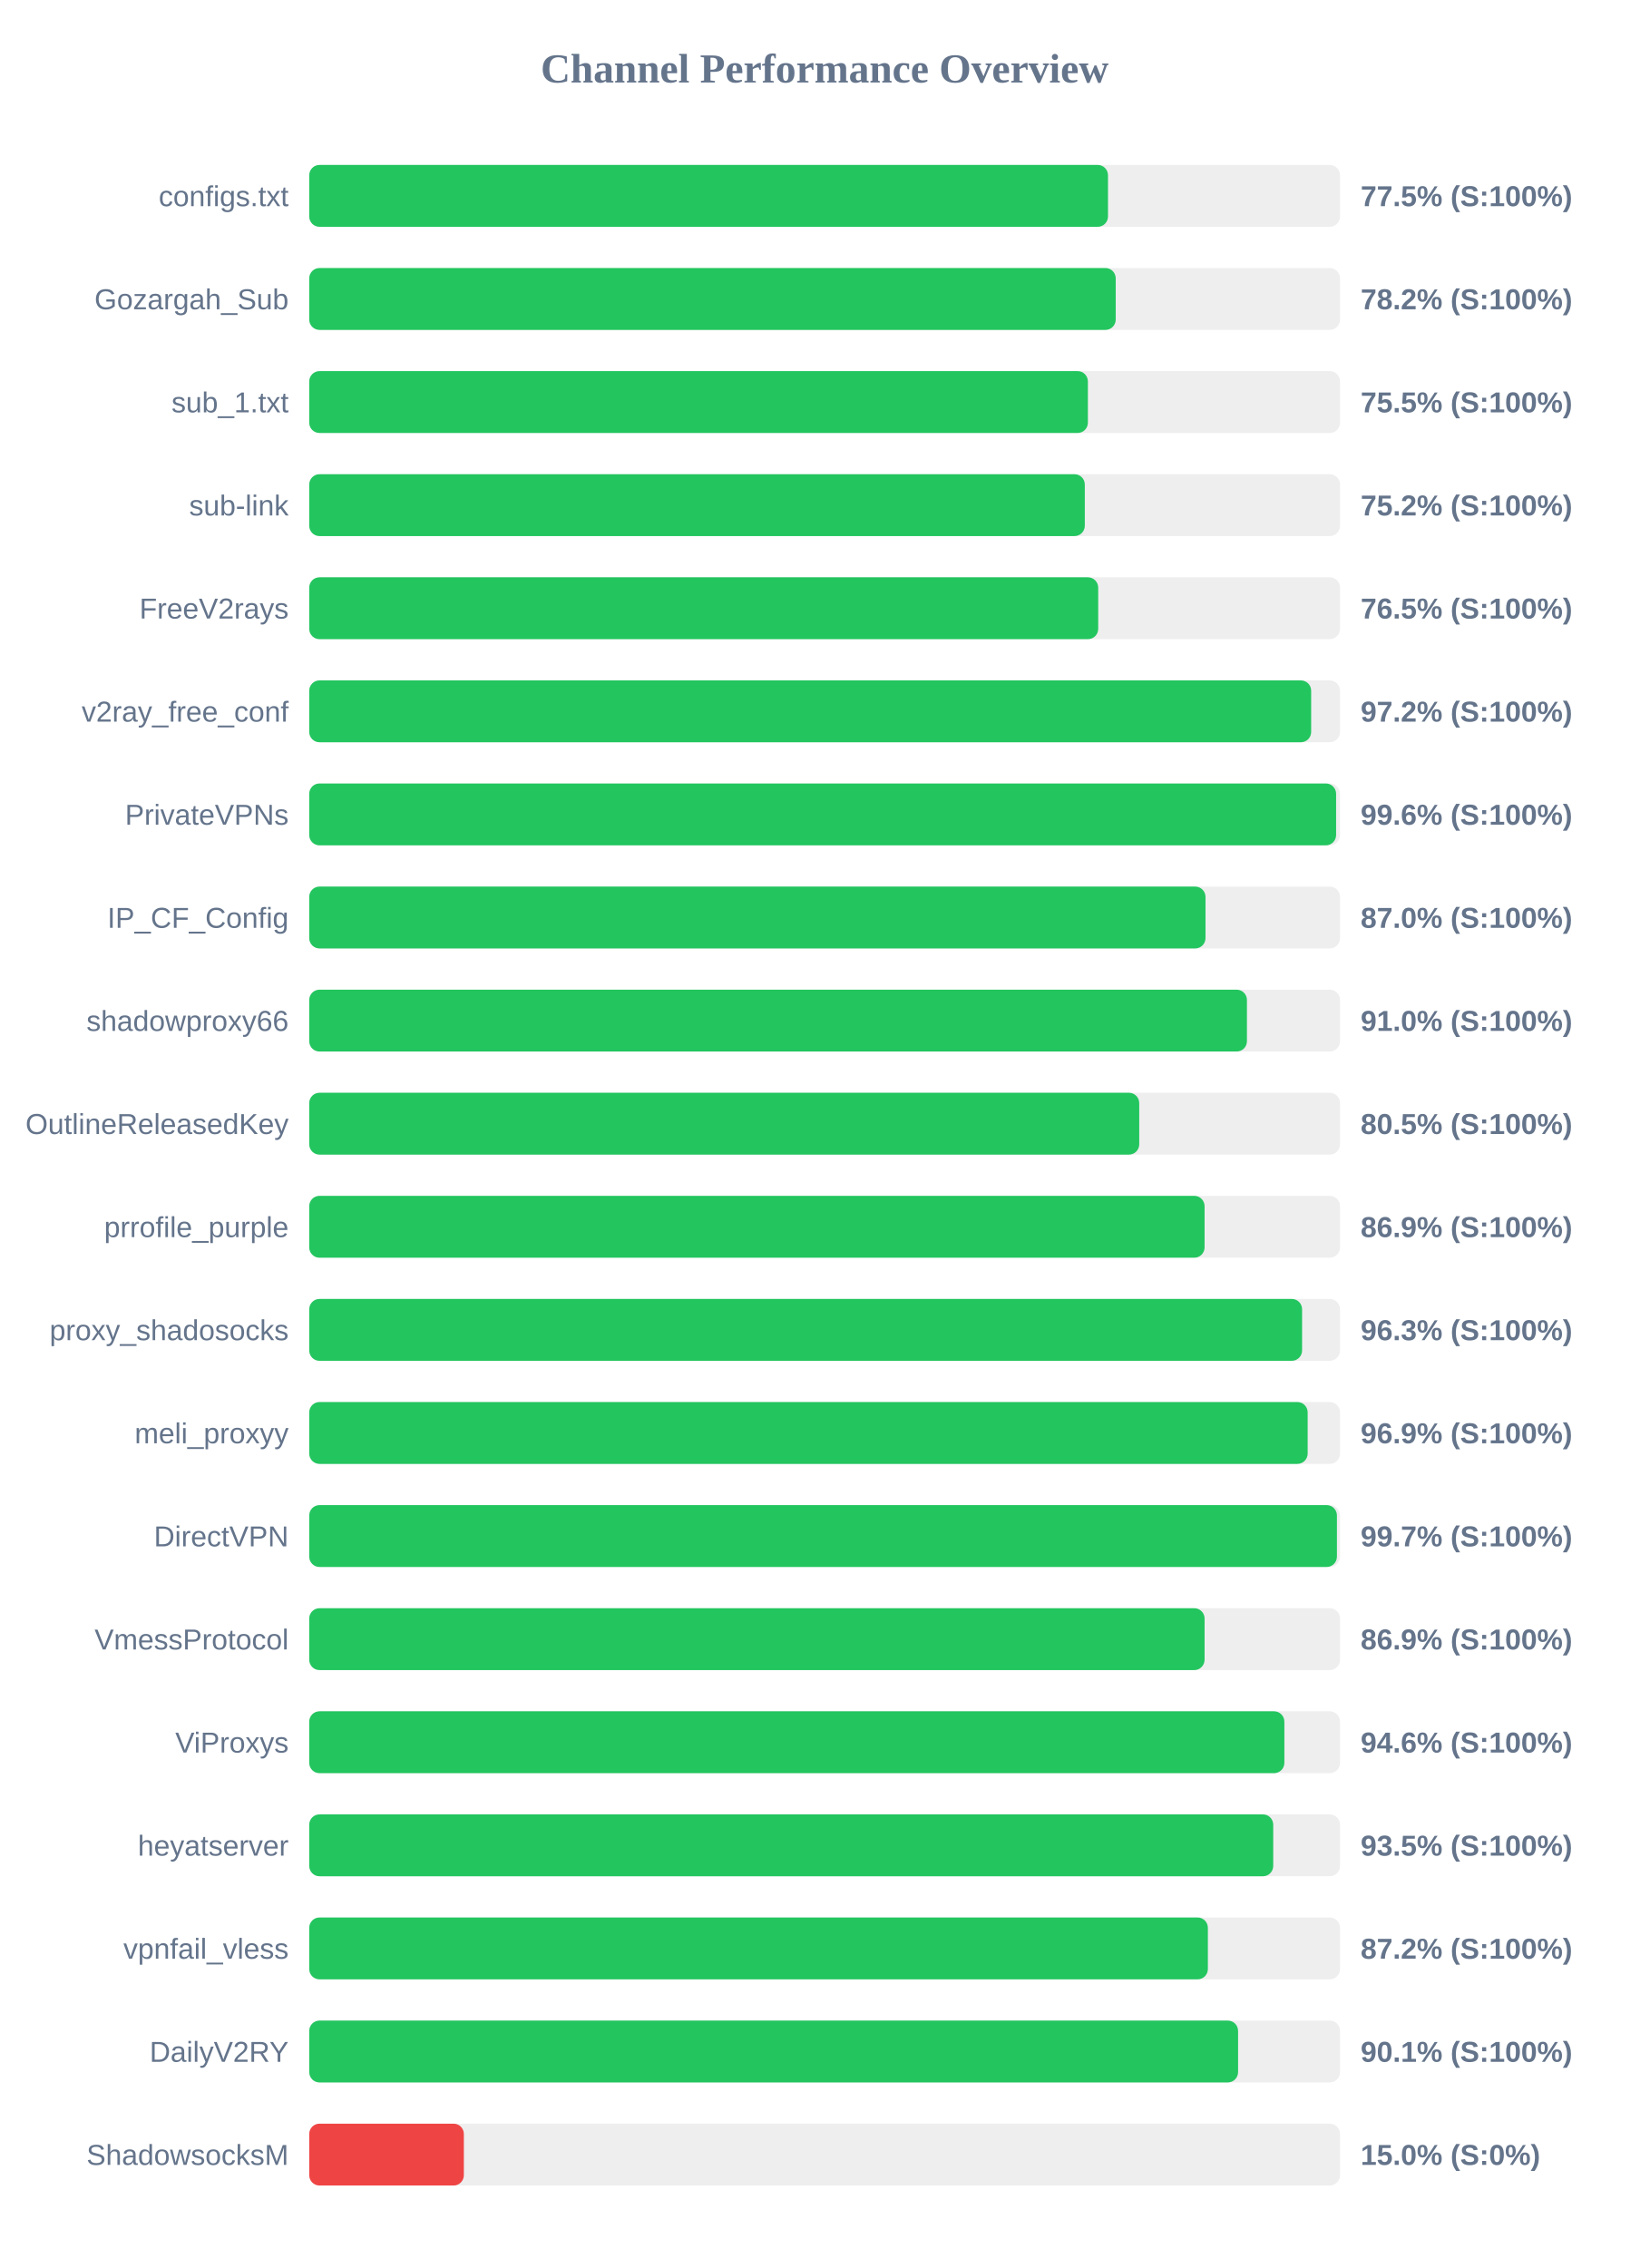
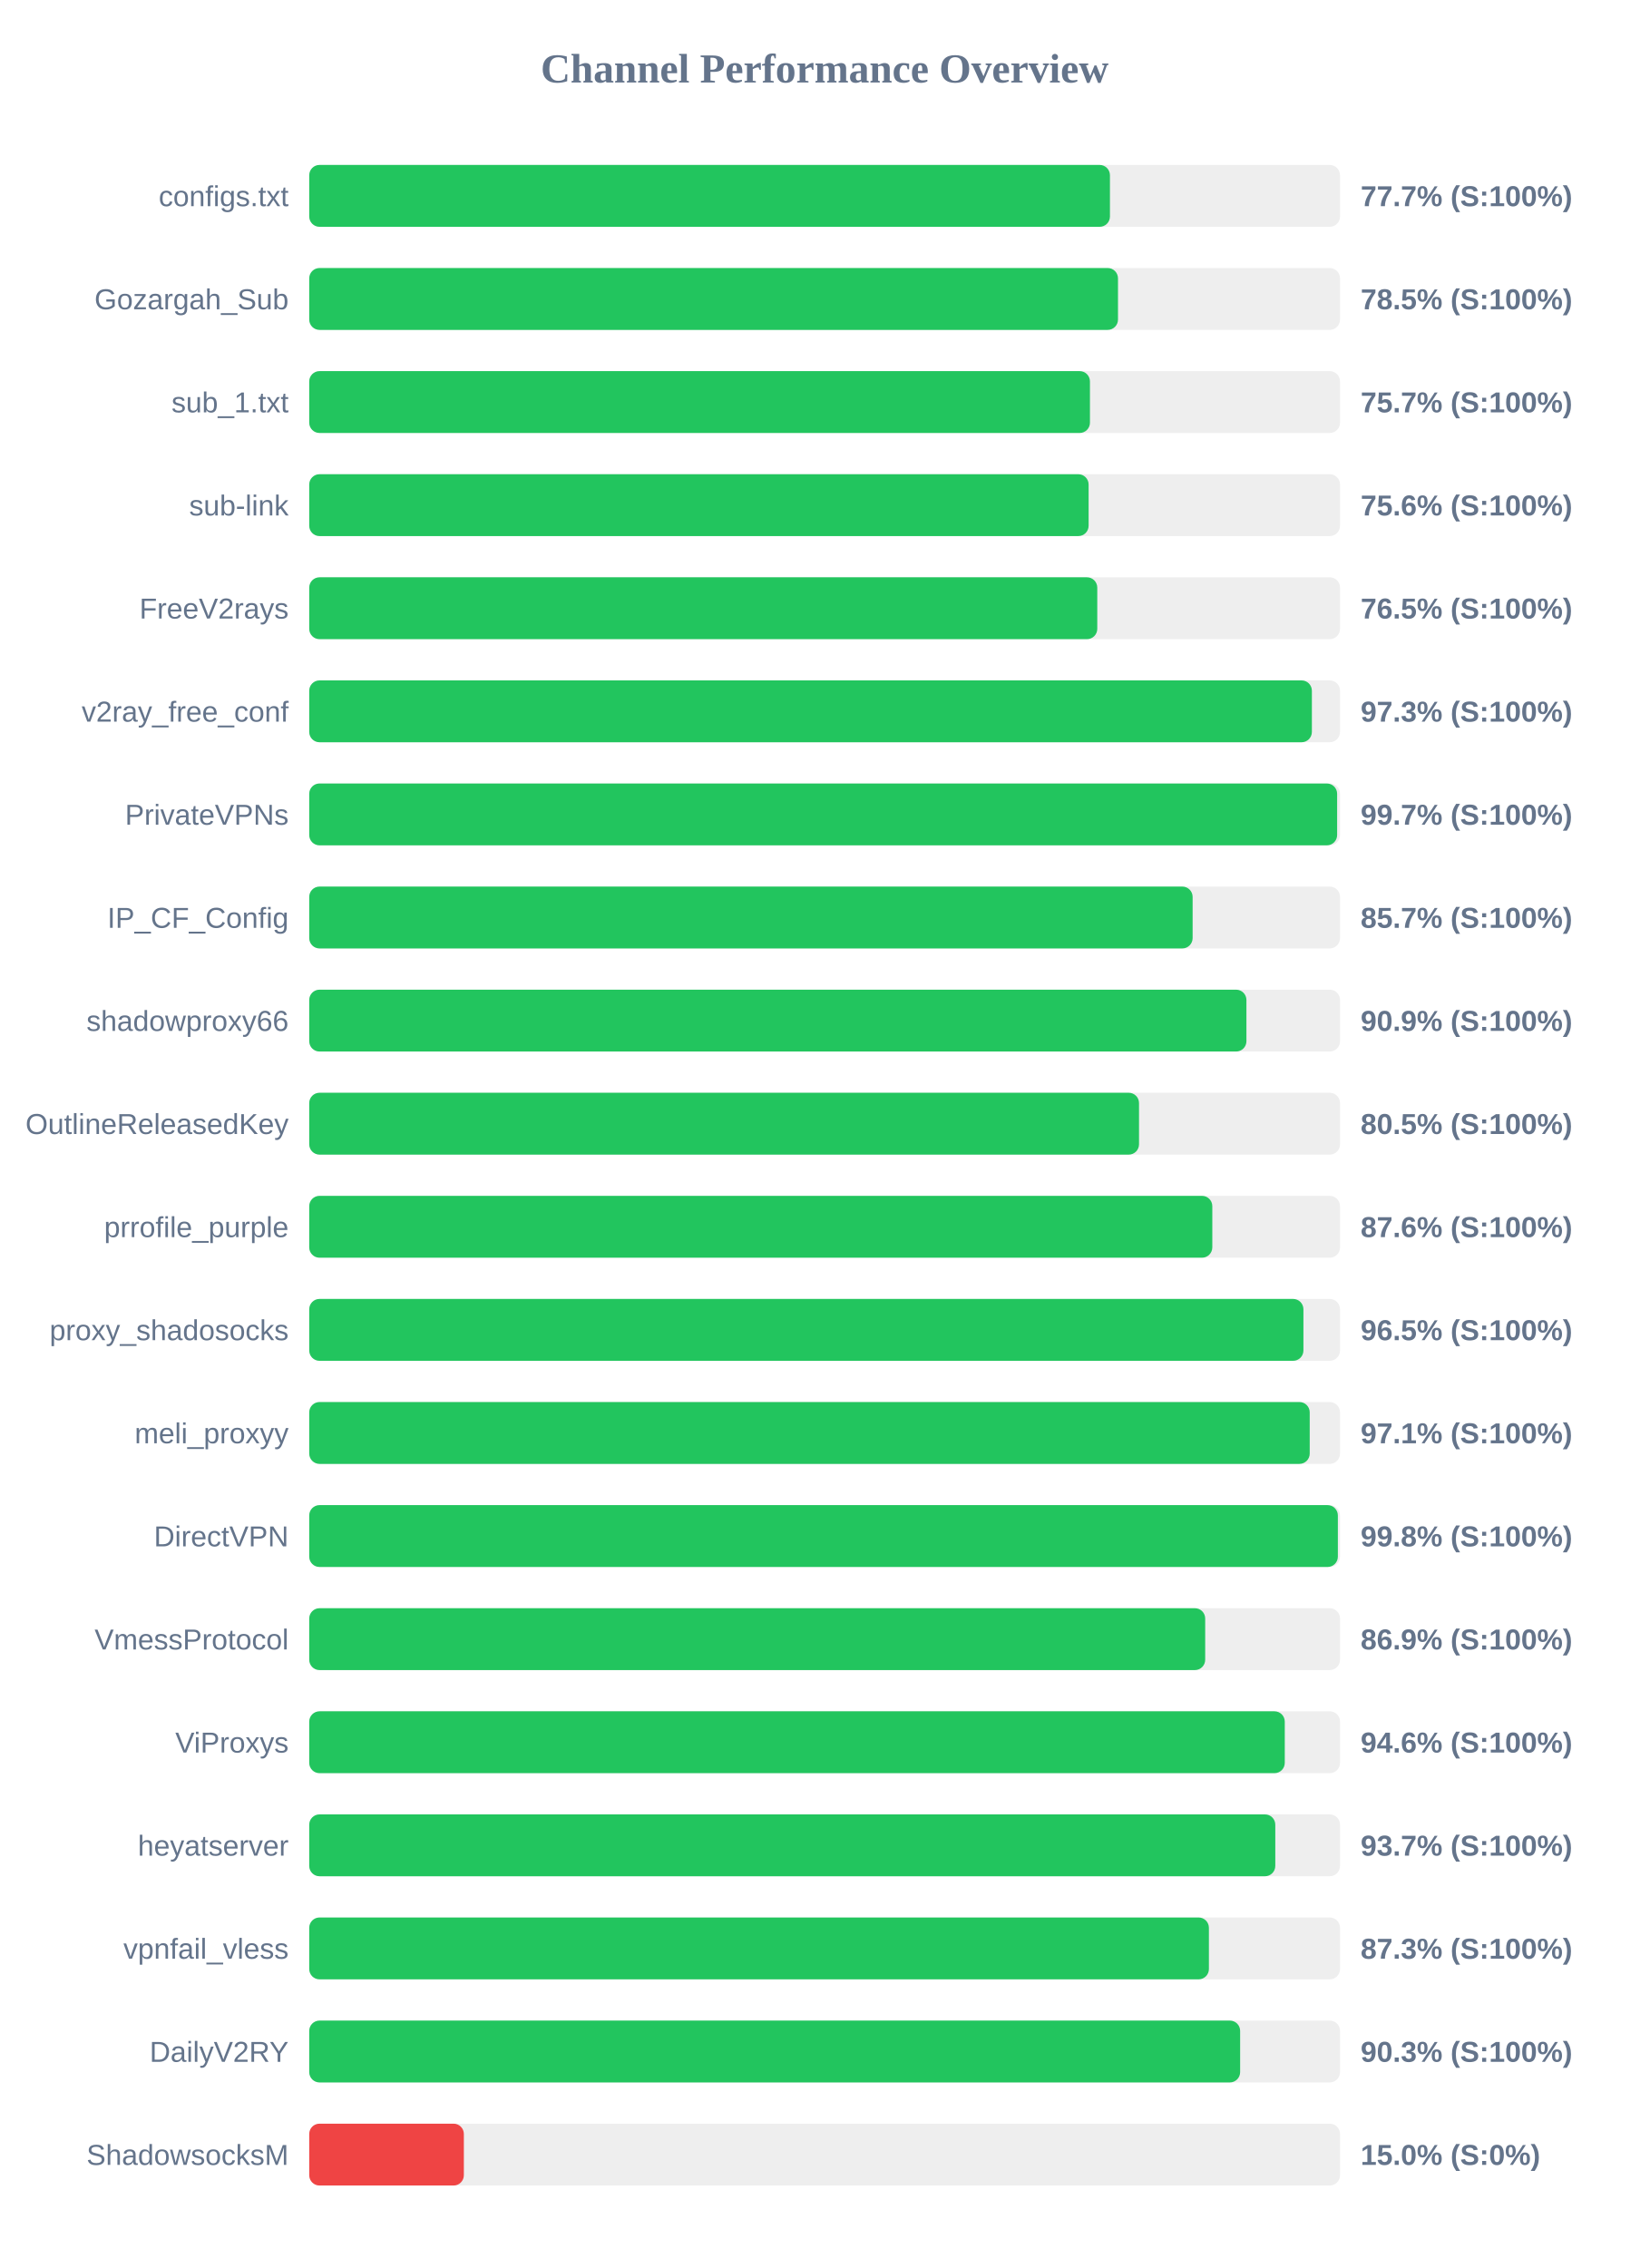
<svg xmlns="http://www.w3.org/2000/svg" width="800" height="1100" version="1.1">
  <style>
        .row { font: 14px Arial; fill: #64748b; }
        .score { font: bold 14px Arial; fill: #64748b; }
    </style>
  <text x="400" y="40" text-anchor="middle" font-size="20px" font-weight="bold" fill="#64748b">Channel Performance Overview</text>
  <rect x="150" y="80" width="500" height="30" fill="#eee" rx="5" />
-   <rect x="150" y="80" width="387.45" height="30" fill="#22c55e" rx="5" />
+   <rect x="150" y="80" width="388.4" height="30" fill="#22c55e" rx="5" />
  <text x="140" y="100" text-anchor="end" class="row">configs.txt</text>
-   <text x="660" y="100" text-anchor="start" class="score">77.5% (S:100%)</text>
+   <text x="660" y="100" text-anchor="start" class="score">77.7% (S:100%)</text>
  <rect x="150" y="130" width="500" height="30" fill="#eee" rx="5" />
-   <rect x="150" y="130" width="391.2" height="30" fill="#22c55e" rx="5" />
+   <rect x="150" y="130" width="392.3" height="30" fill="#22c55e" rx="5" />
  <text x="140" y="150" text-anchor="end" class="row">Gozargah_Sub</text>
-   <text x="660" y="150" text-anchor="start" class="score">78.2% (S:100%)</text>
+   <text x="660" y="150" text-anchor="start" class="score">78.5% (S:100%)</text>
  <rect x="150" y="180" width="500" height="30" fill="#eee" rx="5" />
-   <rect x="150" y="180" width="377.7" height="30" fill="#22c55e" rx="5" />
+   <rect x="150" y="180" width="378.7" height="30" fill="#22c55e" rx="5" />
  <text x="140" y="200" text-anchor="end" class="row">sub_1.txt</text>
-   <text x="660" y="200" text-anchor="start" class="score">75.5% (S:100%)</text>
+   <text x="660" y="200" text-anchor="start" class="score">75.7% (S:100%)</text>
  <rect x="150" y="230" width="500" height="30" fill="#eee" rx="5" />
-   <rect x="150" y="230" width="376.2" height="30" fill="#22c55e" rx="5" />
+   <rect x="150" y="230" width="378.05" height="30" fill="#22c55e" rx="5" />
  <text x="140" y="250" text-anchor="end" class="row">sub-link</text>
-   <text x="660" y="250" text-anchor="start" class="score">75.2% (S:100%)</text>
+   <text x="660" y="250" text-anchor="start" class="score">75.6% (S:100%)</text>
  <rect x="150" y="280" width="500" height="30" fill="#eee" rx="5" />
-   <rect x="150" y="280" width="382.7" height="30" fill="#22c55e" rx="5" />
+   <rect x="150" y="280" width="382.25" height="30" fill="#22c55e" rx="5" />
  <text x="140" y="300" text-anchor="end" class="row">FreeV2rays</text>
  <text x="660" y="300" text-anchor="start" class="score">76.5% (S:100%)</text>
  <rect x="150" y="330" width="500" height="30" fill="#eee" rx="5" />
-   <rect x="150" y="330" width="486.0" height="30" fill="#22c55e" rx="5" />
+   <rect x="150" y="330" width="486.35" height="30" fill="#22c55e" rx="5" />
  <text x="140" y="350" text-anchor="end" class="row">v2ray_free_conf</text>
-   <text x="660" y="350" text-anchor="start" class="score">97.2% (S:100%)</text>
+   <text x="660" y="350" text-anchor="start" class="score">97.3% (S:100%)</text>
  <rect x="150" y="380" width="500" height="30" fill="#eee" rx="5" />
-   <rect x="150" y="380" width="498.1" height="30" fill="#22c55e" rx="5" />
+   <rect x="150" y="380" width="498.6" height="30" fill="#22c55e" rx="5" />
  <text x="140" y="400" text-anchor="end" class="row">PrivateVPNs</text>
-   <text x="660" y="400" text-anchor="start" class="score">99.6% (S:100%)</text>
+   <text x="660" y="400" text-anchor="start" class="score">99.7% (S:100%)</text>
  <rect x="150" y="430" width="500" height="30" fill="#eee" rx="5" />
-   <rect x="150" y="430" width="434.75" height="30" fill="#22c55e" rx="5" />
+   <rect x="150" y="430" width="428.5" height="30" fill="#22c55e" rx="5" />
  <text x="140" y="450" text-anchor="end" class="row">IP_CF_Config</text>
-   <text x="660" y="450" text-anchor="start" class="score">87.0% (S:100%)</text>
+   <text x="660" y="450" text-anchor="start" class="score">85.7% (S:100%)</text>
  <rect x="150" y="480" width="500" height="30" fill="#eee" rx="5" />
-   <rect x="150" y="480" width="454.85" height="30" fill="#22c55e" rx="5" />
+   <rect x="150" y="480" width="454.6" height="30" fill="#22c55e" rx="5" />
  <text x="140" y="500" text-anchor="end" class="row">shadowproxy66</text>
-   <text x="660" y="500" text-anchor="start" class="score">91.0% (S:100%)</text>
+   <text x="660" y="500" text-anchor="start" class="score">90.9% (S:100%)</text>
  <rect x="150" y="530" width="500" height="30" fill="#eee" rx="5" />
-   <rect x="150" y="530" width="402.6" height="30" fill="#22c55e" rx="5" />
+   <rect x="150" y="530" width="402.5" height="30" fill="#22c55e" rx="5" />
  <text x="140" y="550" text-anchor="end" class="row">OutlineReleasedKey</text>
  <text x="660" y="550" text-anchor="start" class="score">80.5% (S:100%)</text>
  <rect x="150" y="580" width="500" height="30" fill="#eee" rx="5" />
-   <rect x="150" y="580" width="434.3" height="30" fill="#22c55e" rx="5" />
+   <rect x="150" y="580" width="438.05" height="30" fill="#22c55e" rx="5" />
  <text x="140" y="600" text-anchor="end" class="row">prrofile_purple</text>
-   <text x="660" y="600" text-anchor="start" class="score">86.9% (S:100%)</text>
+   <text x="660" y="600" text-anchor="start" class="score">87.6% (S:100%)</text>
  <rect x="150" y="630" width="500" height="30" fill="#eee" rx="5" />
-   <rect x="150" y="630" width="481.6" height="30" fill="#22c55e" rx="5" />
+   <rect x="150" y="630" width="482.25" height="30" fill="#22c55e" rx="5" />
  <text x="140" y="650" text-anchor="end" class="row">proxy_shadosocks</text>
-   <text x="660" y="650" text-anchor="start" class="score">96.3% (S:100%)</text>
+   <text x="660" y="650" text-anchor="start" class="score">96.5% (S:100%)</text>
  <rect x="150" y="680" width="500" height="30" fill="#eee" rx="5" />
-   <rect x="150" y="680" width="484.3" height="30" fill="#22c55e" rx="5" />
+   <rect x="150" y="680" width="485.3" height="30" fill="#22c55e" rx="5" />
  <text x="140" y="700" text-anchor="end" class="row">meli_proxyy</text>
-   <text x="660" y="700" text-anchor="start" class="score">96.9% (S:100%)</text>
+   <text x="660" y="700" text-anchor="start" class="score">97.1% (S:100%)</text>
  <rect x="150" y="730" width="500" height="30" fill="#eee" rx="5" />
-   <rect x="150" y="730" width="498.5" height="30" fill="#22c55e" rx="5" />
+   <rect x="150" y="730" width="498.95" height="30" fill="#22c55e" rx="5" />
  <text x="140" y="750" text-anchor="end" class="row">DirectVPN</text>
-   <text x="660" y="750" text-anchor="start" class="score">99.7% (S:100%)</text>
+   <text x="660" y="750" text-anchor="start" class="score">99.8% (S:100%)</text>
  <rect x="150" y="780" width="500" height="30" fill="#eee" rx="5" />
-   <rect x="150" y="780" width="434.3" height="30" fill="#22c55e" rx="5" />
+   <rect x="150" y="780" width="434.6" height="30" fill="#22c55e" rx="5" />
  <text x="140" y="800" text-anchor="end" class="row">VmessProtocol</text>
  <text x="660" y="800" text-anchor="start" class="score">86.9% (S:100%)</text>
  <rect x="150" y="830" width="500" height="30" fill="#eee" rx="5" />
-   <rect x="150" y="830" width="473.0" height="30" fill="#22c55e" rx="5" />
+   <rect x="150" y="830" width="473.2" height="30" fill="#22c55e" rx="5" />
  <text x="140" y="850" text-anchor="end" class="row">ViProxys</text>
  <text x="660" y="850" text-anchor="start" class="score">94.6% (S:100%)</text>
  <rect x="150" y="880" width="500" height="30" fill="#eee" rx="5" />
-   <rect x="150" y="880" width="467.6" height="30" fill="#22c55e" rx="5" />
+   <rect x="150" y="880" width="468.6" height="30" fill="#22c55e" rx="5" />
  <text x="140" y="900" text-anchor="end" class="row">heyatserver</text>
-   <text x="660" y="900" text-anchor="start" class="score">93.5% (S:100%)</text>
+   <text x="660" y="900" text-anchor="start" class="score">93.7% (S:100%)</text>
  <rect x="150" y="930" width="500" height="30" fill="#eee" rx="5" />
-   <rect x="150" y="930" width="435.9" height="30" fill="#22c55e" rx="5" />
+   <rect x="150" y="930" width="436.4" height="30" fill="#22c55e" rx="5" />
  <text x="140" y="950" text-anchor="end" class="row">vpnfail_vless</text>
-   <text x="660" y="950" text-anchor="start" class="score">87.2% (S:100%)</text>
+   <text x="660" y="950" text-anchor="start" class="score">87.3% (S:100%)</text>
  <rect x="150" y="980" width="500" height="30" fill="#eee" rx="5" />
-   <rect x="150" y="980" width="450.55" height="30" fill="#22c55e" rx="5" />
+   <rect x="150" y="980" width="451.55" height="30" fill="#22c55e" rx="5" />
  <text x="140" y="1000" text-anchor="end" class="row">DailyV2RY</text>
-   <text x="660" y="1000" text-anchor="start" class="score">90.1% (S:100%)</text>
+   <text x="660" y="1000" text-anchor="start" class="score">90.3% (S:100%)</text>
  <rect x="150" y="1030" width="500" height="30" fill="#eee" rx="5" />
  <rect x="150" y="1030" width="75.0" height="30" fill="#ef4444" rx="5" />
  <text x="140" y="1050" text-anchor="end" class="row">ShadowsocksM</text>
  <text x="660" y="1050" text-anchor="start" class="score">15.0% (S:0%)</text>
</svg>
